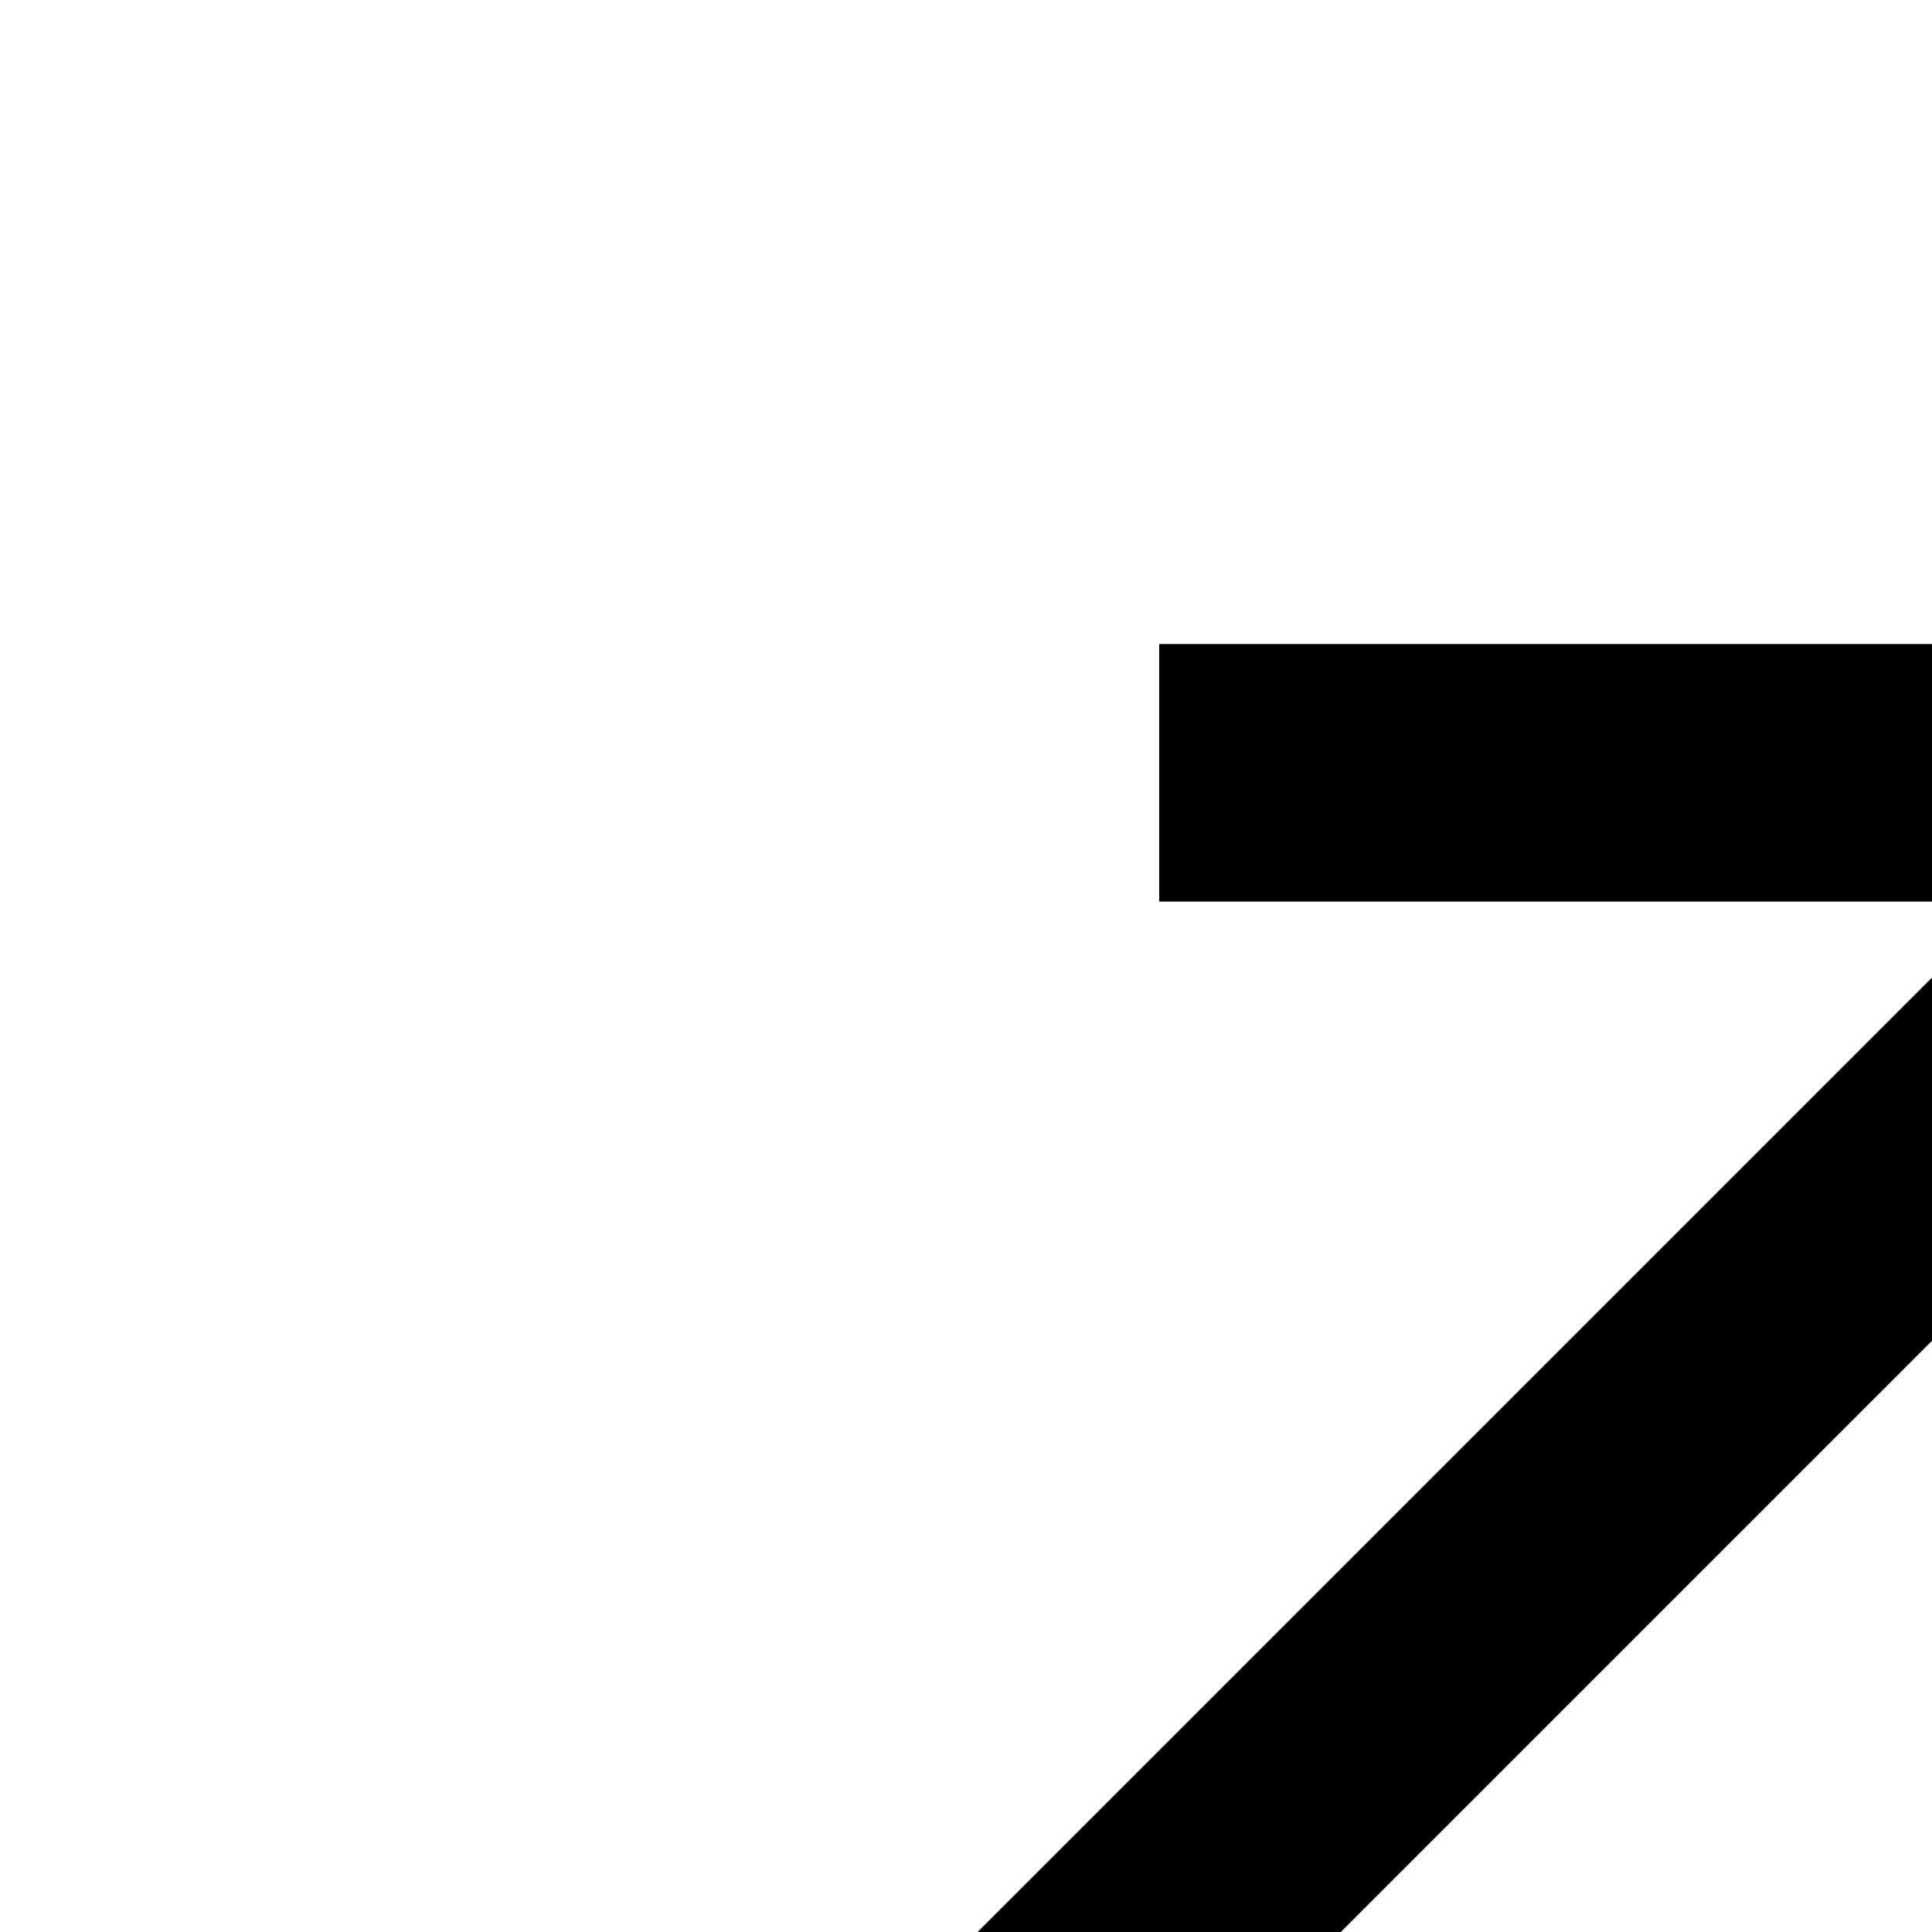
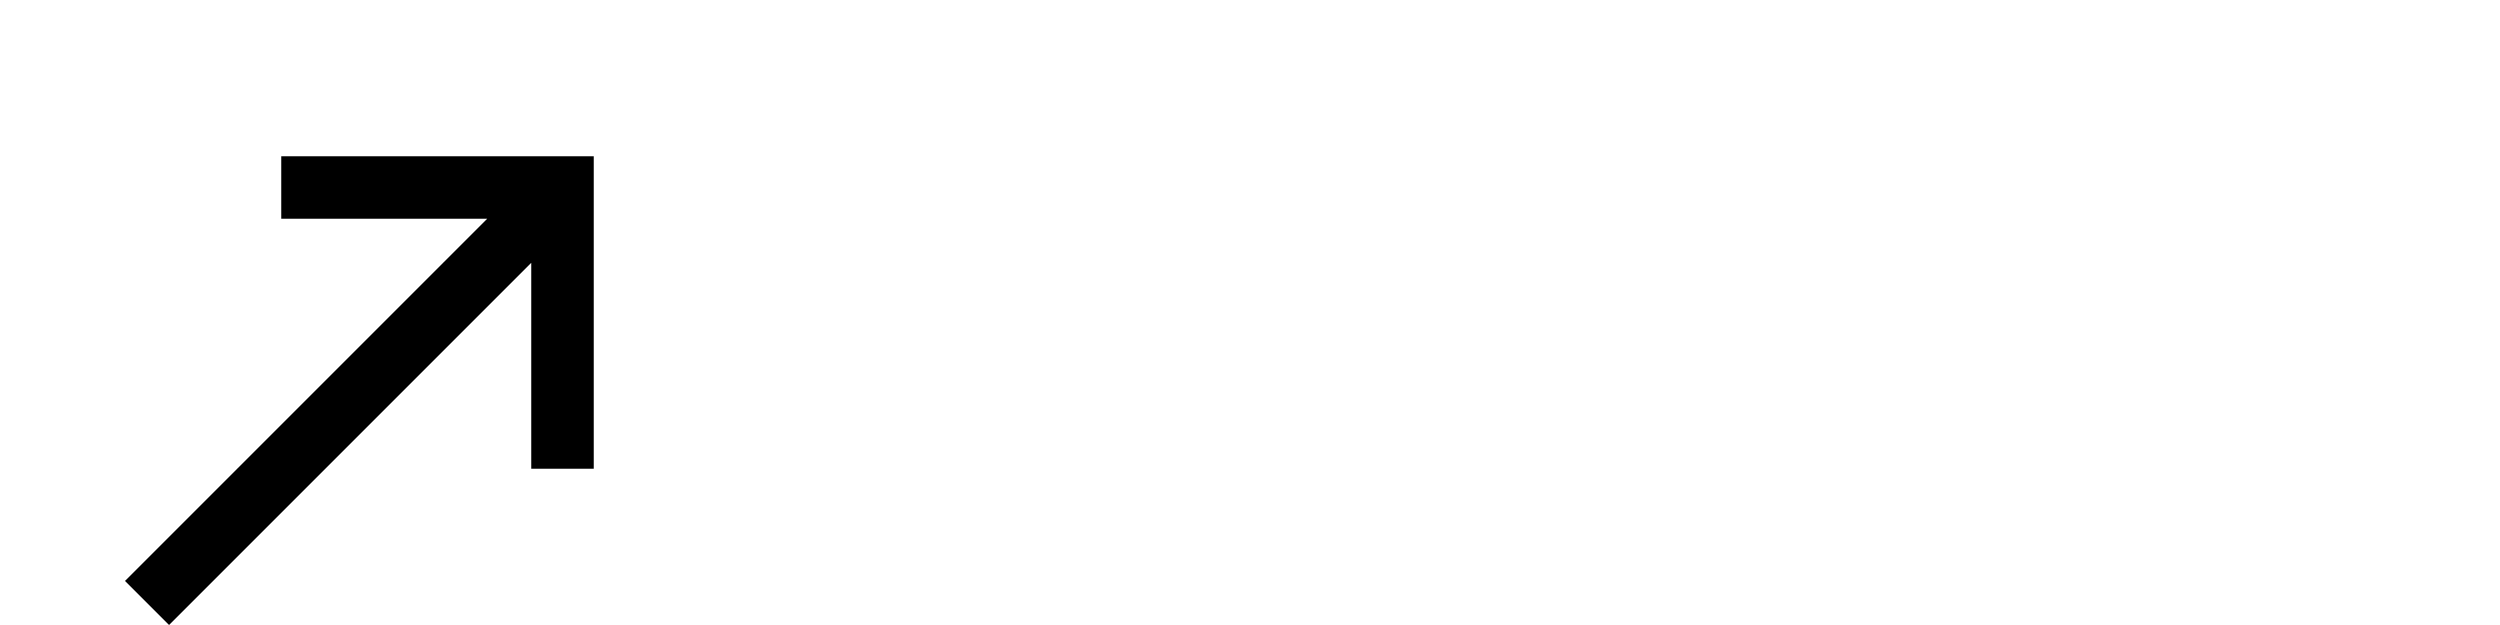
- <svg xmlns="http://www.w3.org/2000/svg" width="@dimen/clip_width" height="@dimen/clip_height" viewportWidth="80" viewportHeight="20">
-   <path fill="#000000" d="M9,5v2h6.59L4,18.59L5.41,20L17,8.41V15h2V5H9z" />
+ <svg xmlns="http://www.w3.org/2000/svg" height="20" width="80">
+   <path d="M9,5v2h6.59L4,18.59L5.41,20L17,8.41V15h2V5H9z" fill="#000000" />
</svg>
